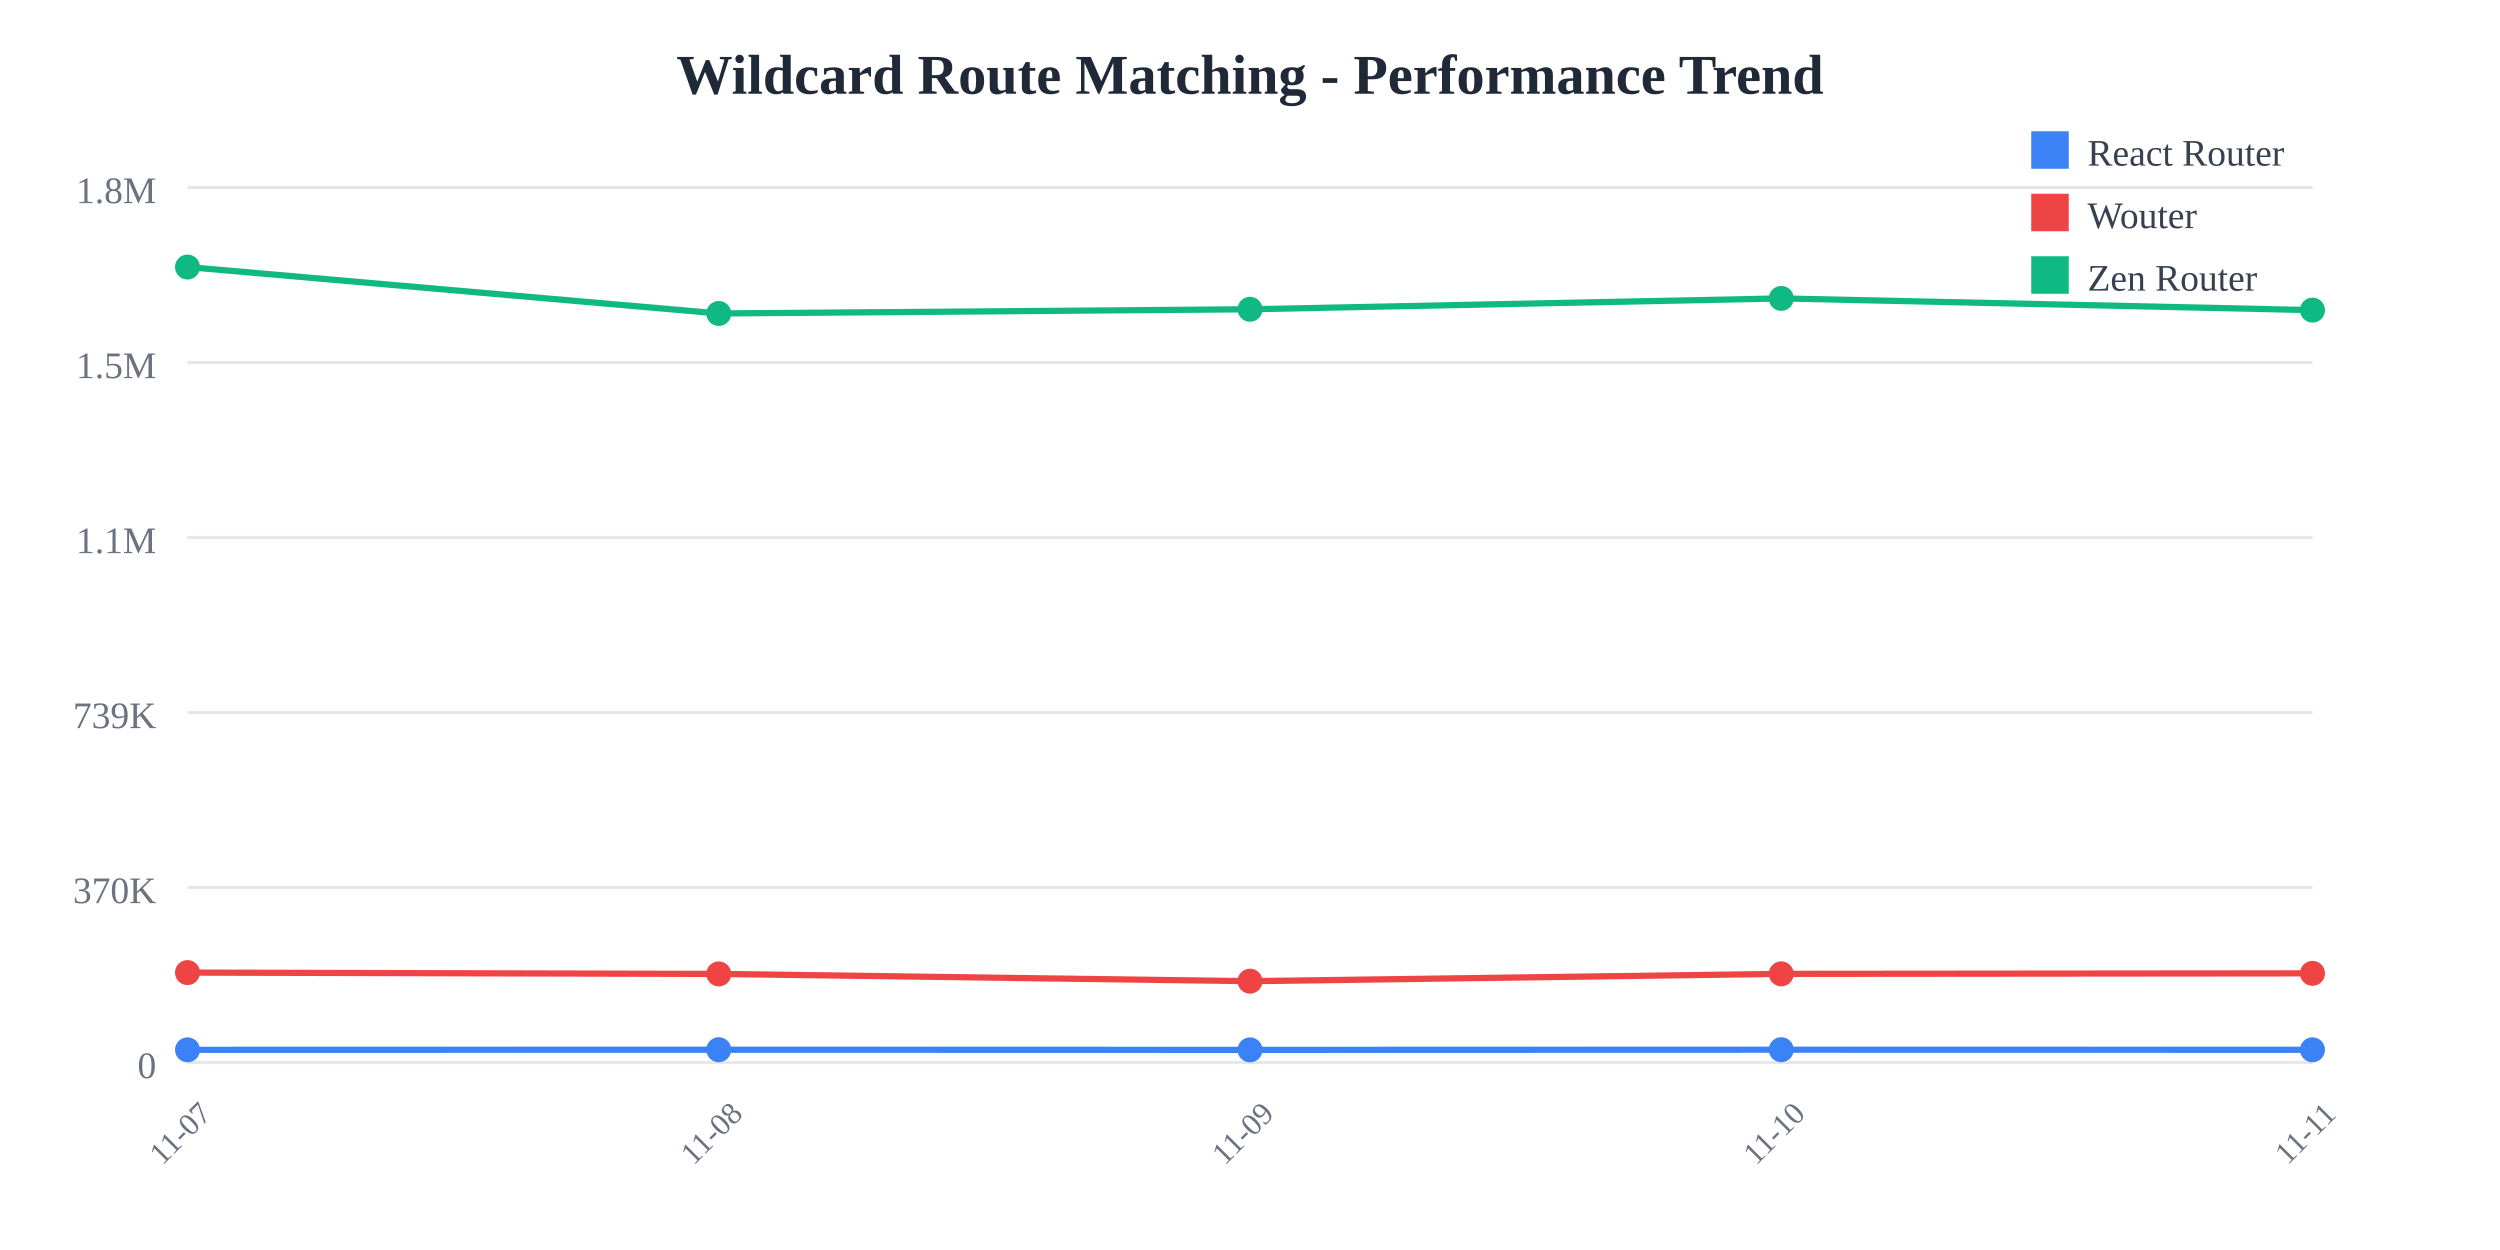
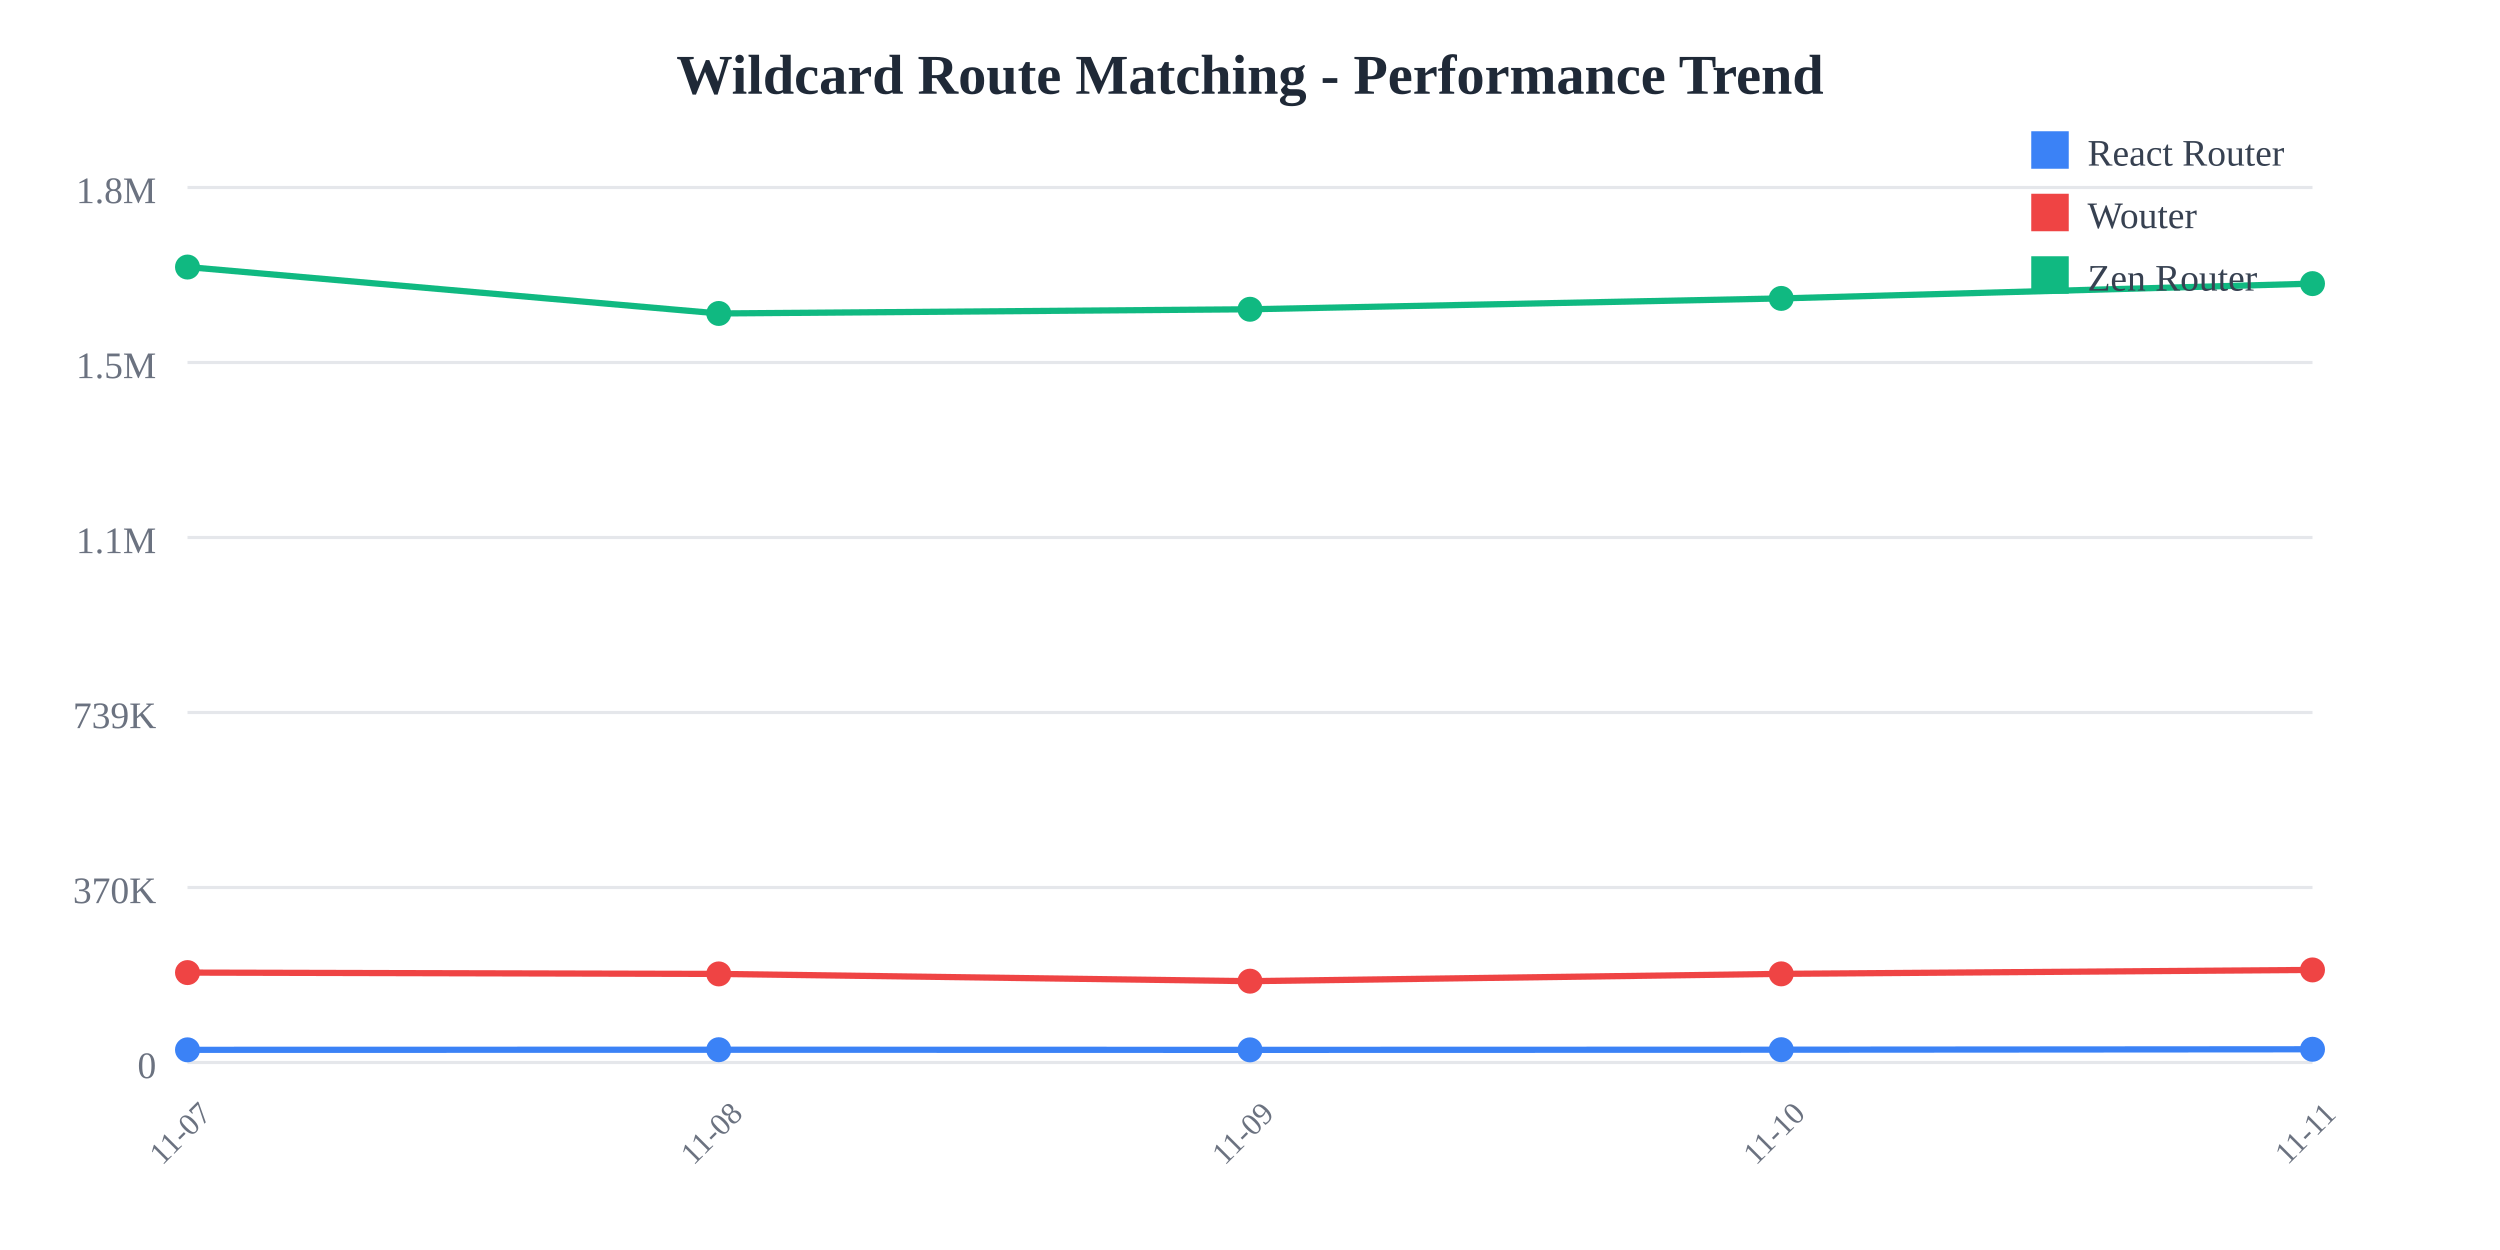
<svg xmlns="http://www.w3.org/2000/svg" width="800" height="400">
  <rect width="800" height="400" fill="white" />
  <text x="400" y="30" text-anchor="middle" font-size="18" font-weight="bold" fill="#1f2937">
    Wildcard Route Matching - Performance Trend
  </text>
  <line x1="60" y1="60" x2="740" y2="60" stroke="#e5e7eb" stroke-width="1" />
  <text x="50" y="65" text-anchor="end" font-size="12" fill="#6b7280">
    1.8M
  </text>
  <line x1="60" y1="116" x2="740" y2="116" stroke="#e5e7eb" stroke-width="1" />
  <text x="50" y="121" text-anchor="end" font-size="12" fill="#6b7280">
    1.5M
  </text>
  <line x1="60" y1="172" x2="740" y2="172" stroke="#e5e7eb" stroke-width="1" />
  <text x="50" y="177" text-anchor="end" font-size="12" fill="#6b7280">
    1.1M
  </text>
  <line x1="60" y1="228" x2="740" y2="228" stroke="#e5e7eb" stroke-width="1" />
  <text x="50" y="233" text-anchor="end" font-size="12" fill="#6b7280">
    739K
  </text>
  <line x1="60" y1="284" x2="740" y2="284" stroke="#e5e7eb" stroke-width="1" />
  <text x="50" y="289" text-anchor="end" font-size="12" fill="#6b7280">
    370K
  </text>
  <line x1="60" y1="340" x2="740" y2="340" stroke="#e5e7eb" stroke-width="1" />
  <text x="50" y="345" text-anchor="end" font-size="12" fill="#6b7280">
    0
  </text>
  <text x="60" y="365" text-anchor="middle" font-size="10" fill="#6b7280" transform="rotate(-45, 60, 365)">
    11-07
  </text>
  <text x="230" y="365" text-anchor="middle" font-size="10" fill="#6b7280" transform="rotate(-45, 230, 365)">
    11-08
  </text>
  <text x="400" y="365" text-anchor="middle" font-size="10" fill="#6b7280" transform="rotate(-45, 400, 365)">
    11-09
  </text>
  <text x="570" y="365" text-anchor="middle" font-size="10" fill="#6b7280" transform="rotate(-45, 570, 365)">
    11-10
  </text>
  <text x="740" y="365" text-anchor="middle" font-size="10" fill="#6b7280" transform="rotate(-45, 740, 365)">
    11-11
  </text>
-   <polyline points="60,335.948 230,335.908 400,335.957 570,335.903 740,335.937" fill="none" stroke="#3b82f6" stroke-width="2" />
+   <polyline points="60,335.948 230,335.908 400,335.957 570,335.903 740,335.769" fill="none" stroke="#3b82f6" stroke-width="2" />
  <circle cx="60" cy="335.948" r="4" fill="#3b82f6" />
  <circle cx="230" cy="335.908" r="4" fill="#3b82f6" />
  <circle cx="400" cy="335.957" r="4" fill="#3b82f6" />
  <circle cx="570" cy="335.903" r="4" fill="#3b82f6" />
-   <circle cx="740" cy="335.937" r="4" fill="#3b82f6" />
-   <polyline points="60,311.228 230,311.654 400,313.976 570,311.635 740,311.47" fill="none" stroke="#ef4444" stroke-width="2" />
+   <circle cx="740" cy="335.769" r="4" fill="#3b82f6" />
+   <polyline points="60,311.228 230,311.654 400,313.976 570,311.635 740,310.377" fill="none" stroke="#ef4444" stroke-width="2" />
  <circle cx="60" cy="311.228" r="4" fill="#ef4444" />
  <circle cx="230" cy="311.654" r="4" fill="#ef4444" />
  <circle cx="400" cy="313.976" r="4" fill="#ef4444" />
  <circle cx="570" cy="311.635" r="4" fill="#ef4444" />
-   <circle cx="740" cy="311.47" r="4" fill="#ef4444" />
-   <polyline points="60,85.455 230,100.309 400,98.968 570,95.492 740,99.238" fill="none" stroke="#10b981" stroke-width="2" />
+   <circle cx="740" cy="310.377" r="4" fill="#ef4444" />
+   <polyline points="60,85.455 230,100.309 400,98.968 570,95.492 740,90.758" fill="none" stroke="#10b981" stroke-width="2" />
  <circle cx="60" cy="85.455" r="4" fill="#10b981" />
  <circle cx="230" cy="100.309" r="4" fill="#10b981" />
  <circle cx="400" cy="98.968" r="4" fill="#10b981" />
  <circle cx="570" cy="95.492" r="4" fill="#10b981" />
-   <circle cx="740" cy="99.238" r="4" fill="#10b981" />
+   <circle cx="740" cy="90.758" r="4" fill="#10b981" />
  <rect x="650" y="42" width="12" height="12" fill="#3b82f6" />
  <text x="668" y="53" font-size="12" fill="#374151">React Router</text>
  <rect x="650" y="62" width="12" height="12" fill="#ef4444" />
  <text x="668" y="73" font-size="12" fill="#374151">Wouter</text>
  <rect x="650" y="82" width="12" height="12" fill="#10b981" />
  <text x="668" y="93" font-size="12" fill="#374151">Zen Router</text>
</svg>
